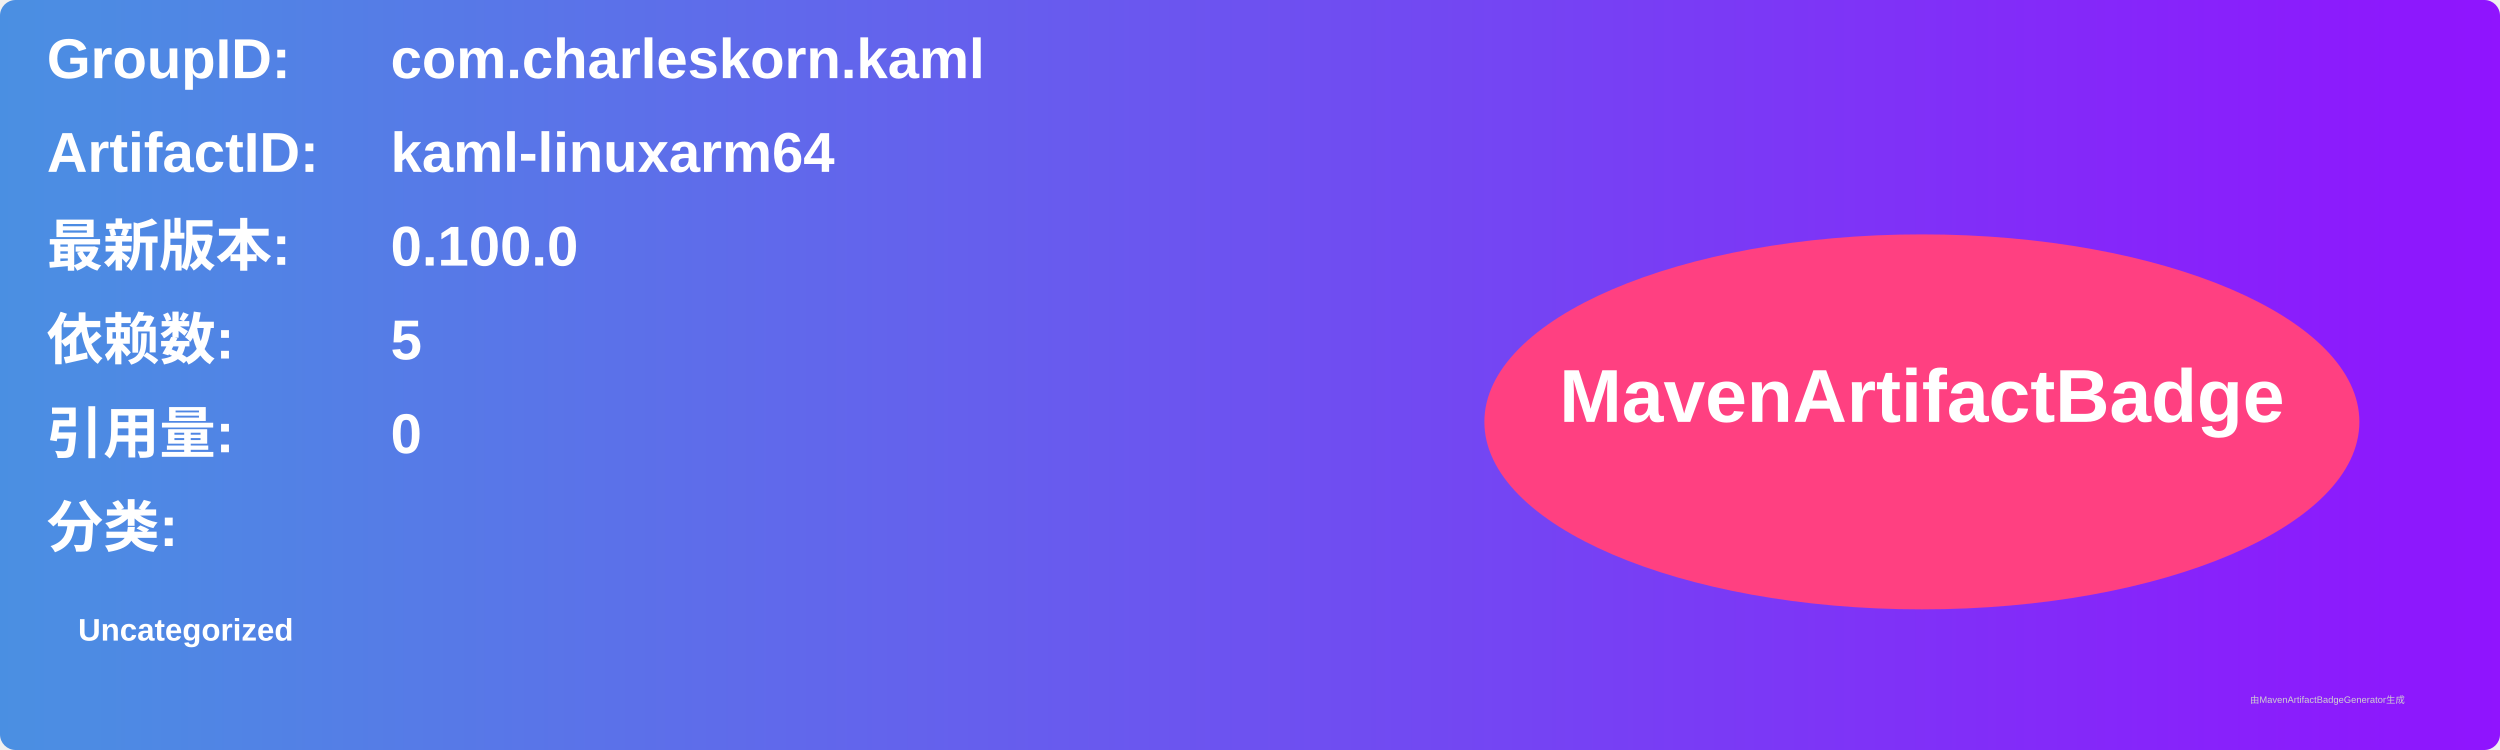
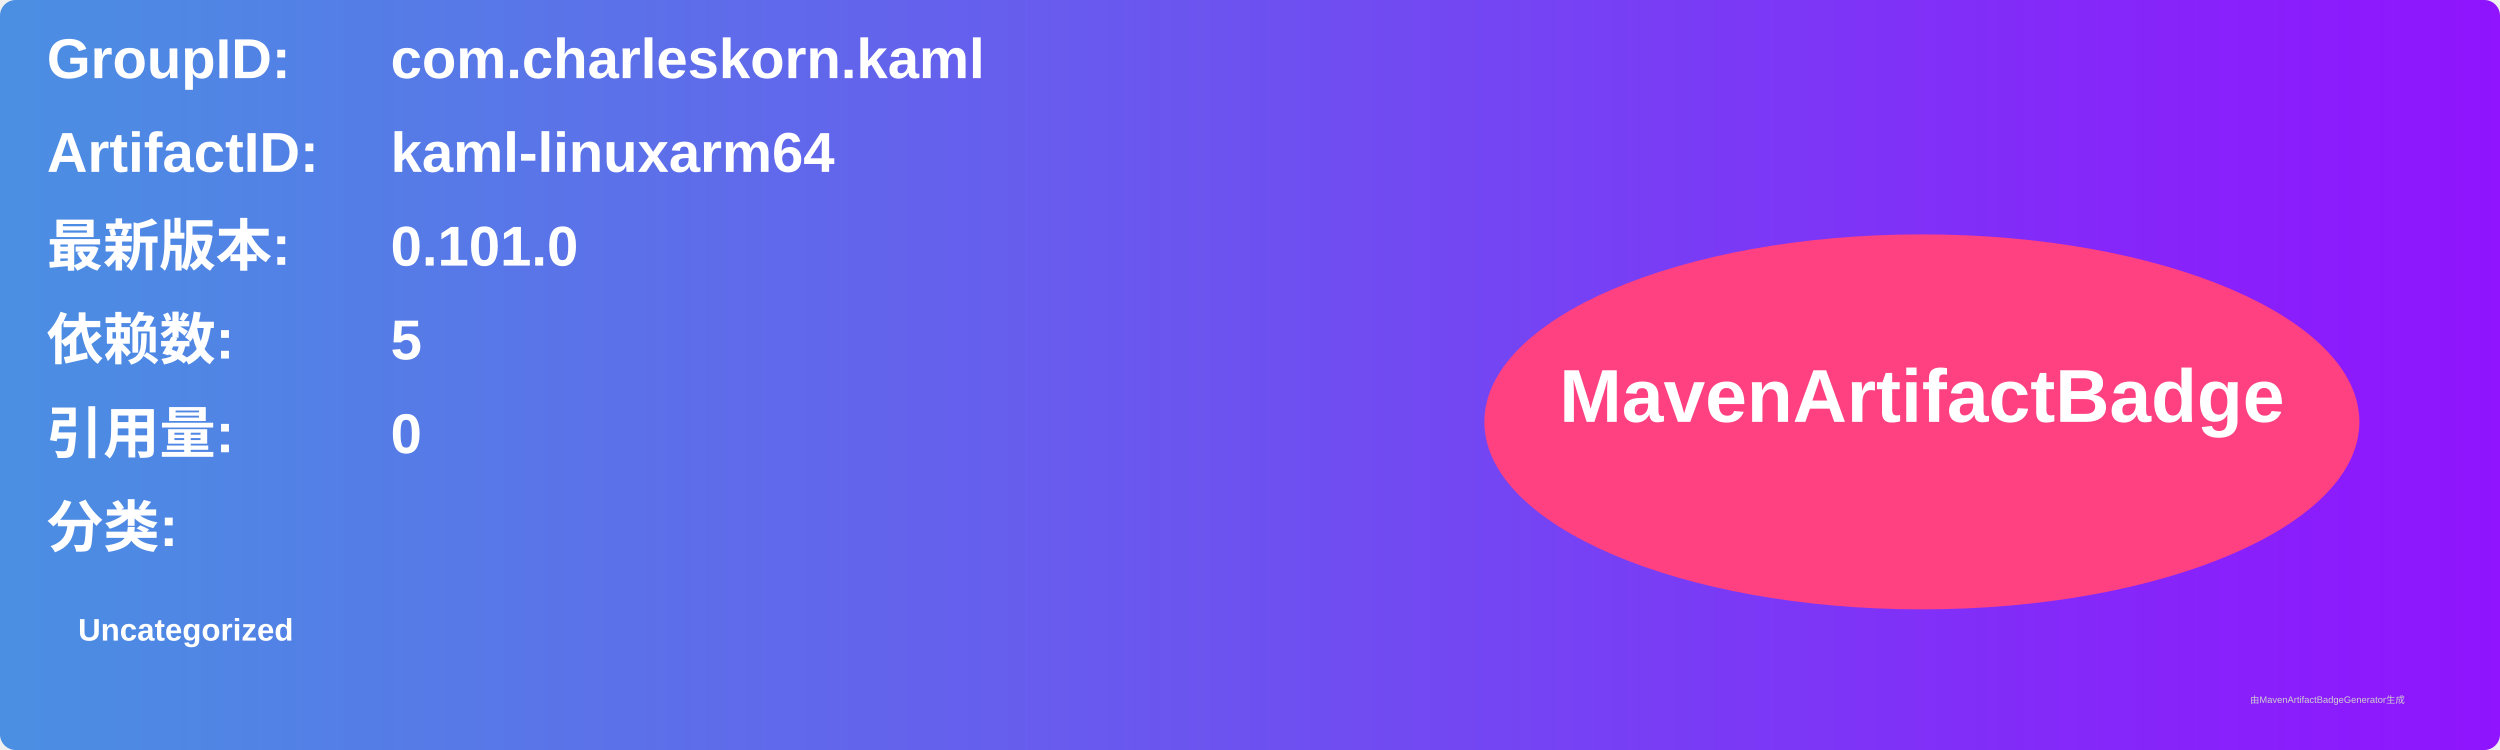
<svg xmlns="http://www.w3.org/2000/svg" width="800" height="240" viewBox="0 0 800 240">
  <linearGradient id="grad" x1="0%" y1="0%" x2="100%" y2="0%">
    <stop offset="0%" stop-color="#4a90e2" />
    <stop offset="100%" stop-color="#9013fe" />
  </linearGradient>
  <rect width="100%" height="100%" rx="5" ry="5" fill="url(#grad)" />
  <g transform="translate(15, 15)">
    <text x="0" y="10" font-family="Arial" font-size="18" fill="white" font-weight="bold" width="260">GroupID:</text>
    <text x="110" y="10" font-family="Arial" font-size="18" fill="white" font-weight="bold" width="460">com.charleskorn.kaml</text>
    <text x="0" y="40" font-family="Arial" font-size="18" fill="white" font-weight="bold" width="260">ArtifactID:</text>
    <text x="110" y="40" font-family="Arial" font-size="18" fill="white" font-weight="bold" width="460">kaml-linuxarm64</text>
    <text x="0" y="70" font-family="Arial" font-size="18" fill="white" font-weight="bold">最新版本:</text>
    <text x="110" y="70" font-family="Arial" font-size="18" fill="white" font-weight="bold">
-       <tspan font-weight="bold">0.100.0</tspan>
+       <tspan font-weight="bold">0.101.0</tspan>
    </text>
    <text x="0" y="100" font-family="Arial" font-size="18" fill="white" font-weight="bold">依赖数: </text>
    <text x="110" y="100" font-family="Arial" font-size="18" fill="white">
      <tspan font-weight="bold">5</tspan>
    </text>
    <text x="0" y="130" font-family="Arial" font-size="18" fill="white" font-weight="bold">引用量: </text>
    <text x="110" y="130" font-family="Arial" font-size="18" fill="white">
      <tspan font-weight="bold">0</tspan>
    </text>
    <text x="0" y="160" font-family="Arial" font-size="18" fill="white" font-weight="bold">分类:</text>
    <text x="10" y="190" font-family="Arial" font-size="10" fill="white">
      <tspan font-weight="bold">Uncategorized</tspan>
    </text>
    <ellipse cx="600" cy="120" rx="140" ry="60" fill="#ff4081" />
    <text x="600" y="120" text-anchor="middle" font-family="Arial" font-size="24" fill="white" font-weight="bold">MavenArtifactBadge</text>
  </g>
  <text x="720" y="225" font-family="Arial" font-size="3" fill="#d0d0d0">由MavenArtifactBadgeGenerator生成</text>
</svg>
